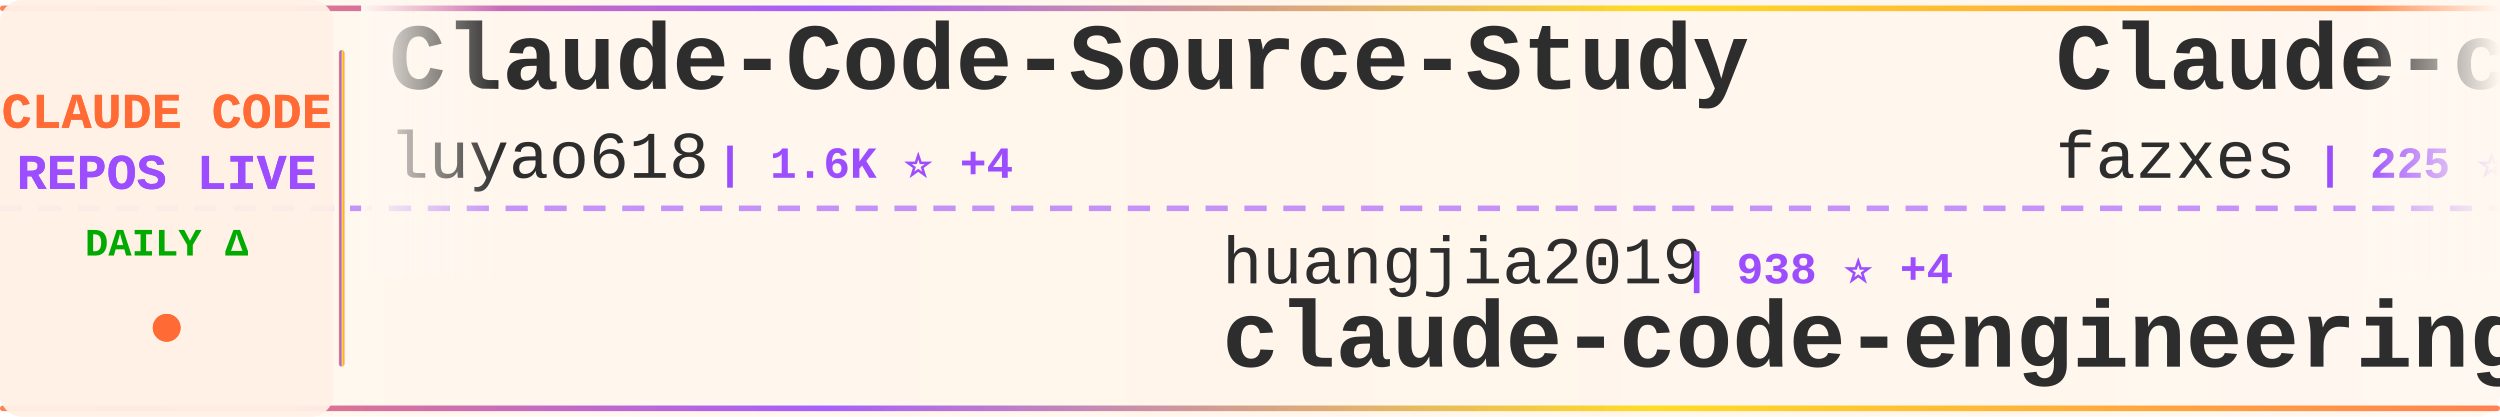
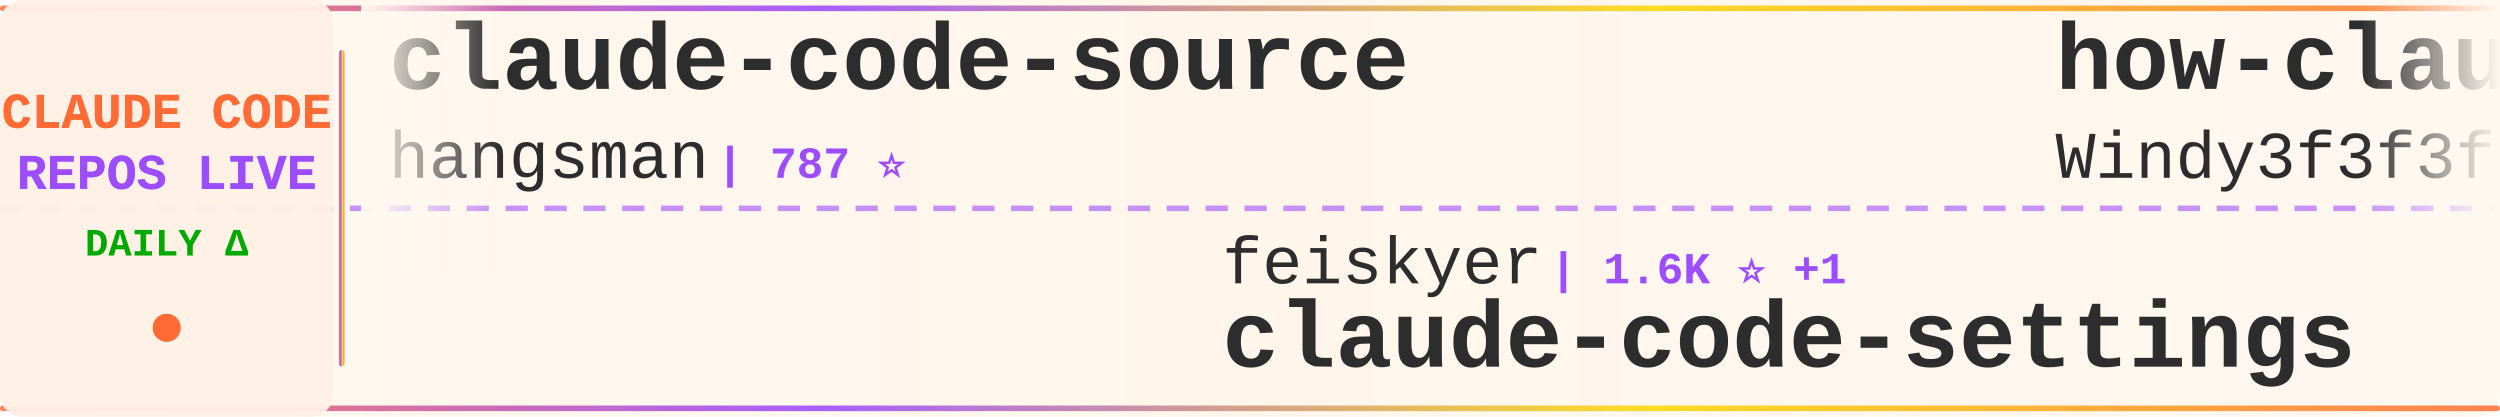
<svg xmlns="http://www.w3.org/2000/svg" width="900" height="150">
  <defs>
    <linearGradient id="tickerBg" x1="0%" y1="0%" x2="100%" y2="0%">
      <stop offset="0%" style="stop-color:#fff8f0;stop-opacity:0.98" />
      <stop offset="50%" style="stop-color:#fff5eb;stop-opacity:1" />
      <stop offset="100%" style="stop-color:#fff8f0;stop-opacity:0.98" />
    </linearGradient>
    <linearGradient id="borderGrad" x1="0%" y1="0%" x2="100%" y2="0%">
      <stop offset="0%" style="stop-color:#FF6B35;stop-opacity:0.85">
        <animate attributeName="stop-opacity" values="0.85;1;0.85" dur="2s" repeatCount="indefinite" />
      </stop>
      <stop offset="33%" style="stop-color:#9C4EFF;stop-opacity:0.9">
        <animate attributeName="stop-opacity" values="0.9;1;0.9" dur="2.2s" repeatCount="indefinite" />
      </stop>
      <stop offset="66%" style="stop-color:#FFD700;stop-opacity:0.85">
        <animate attributeName="stop-opacity" values="0.85;1;0.85" dur="1.8s" repeatCount="indefinite" />
      </stop>
      <stop offset="100%" style="stop-color:#FF6B35;stop-opacity:0.85">
        <animate attributeName="stop-opacity" values="0.85;1;0.85" dur="2s" repeatCount="indefinite" />
      </stop>
    </linearGradient>
    <filter id="textGlow">
      <feGaussianBlur stdDeviation="0.15" result="coloredBlur" />
      <feMerge>
        <feMergeNode in="coloredBlur" />
        <feMergeNode in="SourceGraphic" />
      </feMerge>
    </filter>
    <filter id="metricGlow">
      <feGaussianBlur stdDeviation="0.2" result="coloredBlur" />
      <feMerge>
        <feMergeNode in="coloredBlur" />
        <feMergeNode in="SourceGraphic" />
      </feMerge>
    </filter>
    <linearGradient id="leftFade" x1="0%" y1="0%" x2="100%" y2="0%">
      <stop offset="0%" style="stop-color:#fff8f0;stop-opacity:1" />
      <stop offset="100%" style="stop-color:#fff8f0;stop-opacity:0" />
    </linearGradient>
    <linearGradient id="rightFade" x1="0%" y1="0%" x2="100%" y2="0%">
      <stop offset="0%" style="stop-color:#fff8f0;stop-opacity:0" />
      <stop offset="100%" style="stop-color:#fff8f0;stop-opacity:1" />
    </linearGradient>
  </defs>
  <rect width="900" height="150" fill="url(#tickerBg)" rx="8" />
  <rect x="0" y="2" width="900" height="2" fill="url(#borderGrad)" rx="1" />
  <rect x="0" y="146" width="900" height="2" fill="url(#borderGrad)" rx="1" />
  <line x1="0" y1="75" x2="900" y2="75" stroke="#9C4EFF" stroke-width="2" stroke-dasharray="8 6" opacity="0.6" />
  <rect x="0" y="0" width="120" height="150" fill="#fff0e6" opacity="0.95" rx="8" />
  <text x="60" y="46" font-family="'Courier New', monospace" font-size="18" font-weight="bold" fill="#FF6B35" text-anchor="middle" filter="url(#textGlow)">
    CLAUDE CODE
  </text>
  <text x="60" y="68" font-family="'Courier New', monospace" font-size="18" font-weight="bold" fill="#9C4EFF" text-anchor="middle" filter="url(#textGlow)">
    REPOS LIVE
  </text>
  <text x="60" y="92" font-family="'Courier New', monospace" font-size="14" font-weight="bold" fill="#00aa00" text-anchor="middle">
    DAILY Δ
  </text>
  <circle cx="60" cy="118" r="5" fill="#FF6B35" filter="url(#metricGlow)">
    <animate attributeName="r" values="4;6;4" dur="1.5s" repeatCount="indefinite" />
    <animate attributeName="opacity" values="0.6;1;0.6" dur="1.5s" repeatCount="indefinite" />
  </circle>
  <rect x="122" y="18" width="2" height="114" fill="url(#borderGrad)" rx="1" />
  <clipPath id="tickerClip">
    <rect x="130" y="0" width="770" height="150" />
  </clipPath>
  <g clip-path="url(#tickerClip)">
    <g id="tickerItems">
      <animateTransform attributeName="transform" attributeType="XML" type="translate" from="0 0" to="-3000 0" dur="54s" repeatCount="indefinite" />
      <g transform="translate(0, 0)">
-         <text x="140" y="32" font-family="'Courier New', monospace" font-size="34" font-weight="bold" fill="#2d2d2d">Claude-Code-Source-Study</text>
-         <text x="140" y="64" font-family="'Courier New', monospace" font-size="24" font-weight="normal" fill="#2d2d2d" opacity="1.0">luyao618</text>
-         <text x="258" y="64" font-family="'Courier New', monospace" font-size="16" font-weight="bold" fill="#9C4EFF"> | 1.6K ⭐ +4</text>
+         <text x="140" y="32" font-family="'Courier New', monospace" font-size="34" font-weight="bold" fill="#2d2d2d">claude-code-source</text>
+         <text x="140" y="64" font-family="'Courier New', monospace" font-size="24" font-weight="normal" fill="#2d2d2d" opacity="1.0">hangsman</text>
+         <text x="258" y="64" font-family="'Courier New', monospace" font-size="16" font-weight="bold" fill="#9C4EFF"> | 787 ⭐</text>
      </g>
      <g transform="translate(300, 0)">
-         <text x="140" y="102" font-family="'Courier New', monospace" font-size="24" font-weight="normal" fill="#2d2d2d" opacity="1.0">huangjia2019</text>
-         <text x="306" y="102" font-family="'Courier New', monospace" font-size="16" font-weight="bold" fill="#9C4EFF"> | 938 ⭐ +4</text>
-         <text x="140" y="132" font-family="'Courier New', monospace" font-size="34" font-weight="bold" fill="#2d2d2d">claude-code-engineering</text>
+         <text x="140" y="102" font-family="'Courier New', monospace" font-size="24" font-weight="normal" fill="#2d2d2d" opacity="1.0">feiskyer</text>
+         <text x="258" y="102" font-family="'Courier New', monospace" font-size="16" font-weight="bold" fill="#9C4EFF"> | 1.6K ⭐ +1</text>
+         <text x="140" y="132" font-family="'Courier New', monospace" font-size="34" font-weight="bold" fill="#2d2d2d">claude-code-settings</text>
      </g>
      <g transform="translate(600, 0)">
-         <text x="140" y="32" font-family="'Courier New', monospace" font-size="34" font-weight="bold" fill="#2d2d2d">Claude-code</text>
-         <text x="140" y="64" font-family="'Courier New', monospace" font-size="24" font-weight="normal" fill="#2d2d2d" opacity="1.0">fazxes</text>
-         <text x="234" y="64" font-family="'Courier New', monospace" font-size="16" font-weight="bold" fill="#9C4EFF"> | 225 ⭐</text>
+         <text x="140" y="32" font-family="'Courier New', monospace" font-size="34" font-weight="bold" fill="#2d2d2d">how-claude-code-works</text>
+         <text x="140" y="64" font-family="'Courier New', monospace" font-size="24" font-weight="normal" fill="#2d2d2d" opacity="1.0">Windy3f3f3f3f</text>
+         <text x="318" y="64" font-family="'Courier New', monospace" font-size="16" font-weight="bold" fill="#9C4EFF"> | 3.0K ⭐ +38</text>
      </g>
      <g transform="translate(900, 0)">
-         <text x="140" y="102" font-family="'Courier New', monospace" font-size="24" font-weight="normal" fill="#2d2d2d" opacity="1.0">anthropics</text>
-         <text x="282" y="102" font-family="'Courier New', monospace" font-size="16" font-weight="bold" fill="#9C4EFF"> | 899 ⭐ +3</text>
-         <text x="140" y="132" font-family="'Courier New', monospace" font-size="34" font-weight="bold" fill="#2d2d2d">claude-code-base-action</text>
+         <text x="140" y="102" font-family="'Courier New', monospace" font-size="24" font-weight="normal" fill="#2d2d2d" opacity="1.0">andrew-kramer-inno</text>
+         <text x="378" y="102" font-family="'Courier New', monospace" font-size="16" font-weight="bold" fill="#9C4EFF"> | 593 ⭐</text>
+         <text x="140" y="132" font-family="'Courier New', monospace" font-size="34" font-weight="bold" fill="#2d2d2d">claude-code-source-build</text>
      </g>
      <g transform="translate(1200, 0)">
-         <text x="140" y="32" font-family="'Courier New', monospace" font-size="34" font-weight="bold" fill="#2d2d2d">ECC</text>
-         <text x="140" y="64" font-family="'Courier New', monospace" font-size="24" font-weight="normal" fill="#2d2d2d" opacity="1.0">affaan-m</text>
-         <text x="258" y="64" font-family="'Courier New', monospace" font-size="16" font-weight="bold" fill="#9C4EFF"> | 226.5K ⭐ +345</text>
+         <text x="140" y="32" font-family="'Courier New', monospace" font-size="34" font-weight="bold" fill="#2d2d2d">claude-code-local</text>
+         <text x="140" y="64" font-family="'Courier New', monospace" font-size="24" font-weight="normal" fill="#2d2d2d" opacity="1.0">nicedreamzapp</text>
+         <text x="318" y="64" font-family="'Courier New', monospace" font-size="16" font-weight="bold" fill="#9C4EFF"> | 2.9K ⭐ +3</text>
      </g>
      <g transform="translate(1500, 0)">
-         <text x="140" y="102" font-family="'Courier New', monospace" font-size="24" font-weight="normal" fill="#2d2d2d" opacity="1.0">diet103</text>
-         <text x="246" y="102" font-family="'Courier New', monospace" font-size="16" font-weight="bold" fill="#9C4EFF"> | 9.7K ⭐ +4</text>
-         <text x="140" y="132" font-family="'Courier New', monospace" font-size="34" font-weight="bold" fill="#2d2d2d">claude-code-infrastructu...</text>
+         <text x="140" y="102" font-family="'Courier New', monospace" font-size="24" font-weight="normal" fill="#2d2d2d" opacity="1.0">AprilNEA</text>
+         <text x="258" y="102" font-family="'Courier New', monospace" font-size="16" font-weight="bold" fill="#9C4EFF"> | 387 ⭐</text>
+         <text x="140" y="132" font-family="'Courier New', monospace" font-size="34" font-weight="bold" fill="#2d2d2d">claude-code-source</text>
      </g>
      <g transform="translate(1800, 0)">
-         <text x="140" y="32" font-family="'Courier New', monospace" font-size="34" font-weight="bold" fill="#2d2d2d">claude-code-guide</text>
-         <text x="140" y="64" font-family="'Courier New', monospace" font-size="24" font-weight="normal" fill="#2d2d2d" opacity="1.0">Cranot</text>
-         <text x="234" y="64" font-family="'Courier New', monospace" font-size="16" font-weight="bold" fill="#9C4EFF"> | 2.8K ⭐ +1</text>
+         <text x="140" y="32" font-family="'Courier New', monospace" font-size="34" font-weight="bold" fill="#2d2d2d">my-claude-code-setup</text>
+         <text x="140" y="64" font-family="'Courier New', monospace" font-size="24" font-weight="normal" fill="#2d2d2d" opacity="1.0">centminmod</text>
+         <text x="282" y="64" font-family="'Courier New', monospace" font-size="16" font-weight="bold" fill="#9C4EFF"> | 2.5K ⭐ +9</text>
      </g>
      <g transform="translate(2100, 0)">
-         <text x="140" y="102" font-family="'Courier New', monospace" font-size="24" font-weight="normal" fill="#2d2d2d" opacity="1.0">anthropics</text>
-         <text x="282" y="102" font-family="'Courier New', monospace" font-size="16" font-weight="bold" fill="#9C4EFF"> | 158.6K ⭐ +310</text>
-         <text x="140" y="132" font-family="'Courier New', monospace" font-size="34" font-weight="bold" fill="#2d2d2d">skills</text>
+         <text x="140" y="102" font-family="'Courier New', monospace" font-size="24" font-weight="normal" fill="#2d2d2d" opacity="1.0">Chachamaru127</text>
+         <text x="318" y="102" font-family="'Courier New', monospace" font-size="16" font-weight="bold" fill="#9C4EFF"> | 2.9K ⭐ +5</text>
+         <text x="140" y="132" font-family="'Courier New', monospace" font-size="34" font-weight="bold" fill="#2d2d2d">claude-code-harness</text>
      </g>
      <g transform="translate(2400, 0)">
-         <text x="140" y="32" font-family="'Courier New', monospace" font-size="34" font-weight="bold" fill="#2d2d2d">system_prompts_leaks</text>
-         <text x="140" y="64" font-family="'Courier New', monospace" font-size="24" font-weight="normal" fill="#2d2d2d" opacity="1.0">asgeirtj</text>
-         <text x="258" y="64" font-family="'Courier New', monospace" font-size="16" font-weight="bold" fill="#9C4EFF"> | 50.6K ⭐ +1.3K</text>
+         <text x="140" y="32" font-family="'Courier New', monospace" font-size="34" font-weight="bold" fill="#2d2d2d">claude-howto</text>
+         <text x="140" y="64" font-family="'Courier New', monospace" font-size="24" font-weight="normal" fill="#2d2d2d" opacity="1.0">luongnv89</text>
+         <text x="270" y="64" font-family="'Courier New', monospace" font-size="16" font-weight="bold" fill="#9C4EFF"> | 39.3K ⭐ +53</text>
      </g>
      <g transform="translate(2700, 0)">
-         <text x="140" y="102" font-family="'Courier New', monospace" font-size="24" font-weight="normal" fill="#2d2d2d" opacity="1.0">frankbria</text>
-         <text x="270" y="102" font-family="'Courier New', monospace" font-size="16" font-weight="bold" fill="#9C4EFF"> | 9.5K ⭐ +2</text>
-         <text x="140" y="132" font-family="'Courier New', monospace" font-size="34" font-weight="bold" fill="#2d2d2d">ralph-claude-code</text>
+         <text x="140" y="102" font-family="'Courier New', monospace" font-size="24" font-weight="normal" fill="#2d2d2d" opacity="1.0">rohitg00</text>
+         <text x="258" y="102" font-family="'Courier New', monospace" font-size="16" font-weight="bold" fill="#9C4EFF"> | 2.3K ⭐ +7</text>
+         <text x="140" y="132" font-family="'Courier New', monospace" font-size="34" font-weight="bold" fill="#2d2d2d">awesome-claude-code-tool...</text>
      </g>
      <g transform="translate(3000, 0)">
-         <text x="140" y="32" font-family="'Courier New', monospace" font-size="34" font-weight="bold" fill="#2d2d2d">Claude-Code-Source-Study</text>
-         <text x="140" y="64" font-family="'Courier New', monospace" font-size="24" font-weight="normal" fill="#2d2d2d" opacity="1.0">luyao618</text>
-         <text x="258" y="64" font-family="'Courier New', monospace" font-size="16" font-weight="bold" fill="#9C4EFF"> | 1.6K ⭐ +4</text>
+         <text x="140" y="32" font-family="'Courier New', monospace" font-size="34" font-weight="bold" fill="#2d2d2d">claude-code-source</text>
+         <text x="140" y="64" font-family="'Courier New', monospace" font-size="24" font-weight="normal" fill="#2d2d2d" opacity="1.0">hangsman</text>
+         <text x="258" y="64" font-family="'Courier New', monospace" font-size="16" font-weight="bold" fill="#9C4EFF"> | 787 ⭐</text>
      </g>
      <g transform="translate(3300, 0)">
-         <text x="140" y="102" font-family="'Courier New', monospace" font-size="24" font-weight="normal" fill="#2d2d2d" opacity="1.0">huangjia2019</text>
-         <text x="306" y="102" font-family="'Courier New', monospace" font-size="16" font-weight="bold" fill="#9C4EFF"> | 938 ⭐ +4</text>
-         <text x="140" y="132" font-family="'Courier New', monospace" font-size="34" font-weight="bold" fill="#2d2d2d">claude-code-engineering</text>
+         <text x="140" y="102" font-family="'Courier New', monospace" font-size="24" font-weight="normal" fill="#2d2d2d" opacity="1.0">feiskyer</text>
+         <text x="258" y="102" font-family="'Courier New', monospace" font-size="16" font-weight="bold" fill="#9C4EFF"> | 1.6K ⭐ +1</text>
+         <text x="140" y="132" font-family="'Courier New', monospace" font-size="34" font-weight="bold" fill="#2d2d2d">claude-code-settings</text>
      </g>
      <g transform="translate(3600, 0)">
-         <text x="140" y="32" font-family="'Courier New', monospace" font-size="34" font-weight="bold" fill="#2d2d2d">Claude-code</text>
-         <text x="140" y="64" font-family="'Courier New', monospace" font-size="24" font-weight="normal" fill="#2d2d2d" opacity="1.0">fazxes</text>
-         <text x="234" y="64" font-family="'Courier New', monospace" font-size="16" font-weight="bold" fill="#9C4EFF"> | 225 ⭐</text>
+         <text x="140" y="32" font-family="'Courier New', monospace" font-size="34" font-weight="bold" fill="#2d2d2d">how-claude-code-works</text>
+         <text x="140" y="64" font-family="'Courier New', monospace" font-size="24" font-weight="normal" fill="#2d2d2d" opacity="1.0">Windy3f3f3f3f</text>
+         <text x="318" y="64" font-family="'Courier New', monospace" font-size="16" font-weight="bold" fill="#9C4EFF"> | 3.0K ⭐ +38</text>
      </g>
      <g transform="translate(3900, 0)">
-         <text x="140" y="102" font-family="'Courier New', monospace" font-size="24" font-weight="normal" fill="#2d2d2d" opacity="1.0">anthropics</text>
-         <text x="282" y="102" font-family="'Courier New', monospace" font-size="16" font-weight="bold" fill="#9C4EFF"> | 899 ⭐ +3</text>
-         <text x="140" y="132" font-family="'Courier New', monospace" font-size="34" font-weight="bold" fill="#2d2d2d">claude-code-base-action</text>
+         <text x="140" y="102" font-family="'Courier New', monospace" font-size="24" font-weight="normal" fill="#2d2d2d" opacity="1.0">andrew-kramer-inno</text>
+         <text x="378" y="102" font-family="'Courier New', monospace" font-size="16" font-weight="bold" fill="#9C4EFF"> | 593 ⭐</text>
+         <text x="140" y="132" font-family="'Courier New', monospace" font-size="34" font-weight="bold" fill="#2d2d2d">claude-code-source-build</text>
      </g>
    </g>
  </g>
  <rect x="130" y="0" width="50" height="100" fill="url(#leftFade)" />
  <rect x="850" y="0" width="50" height="100" fill="url(#rightFade)" />
</svg>
